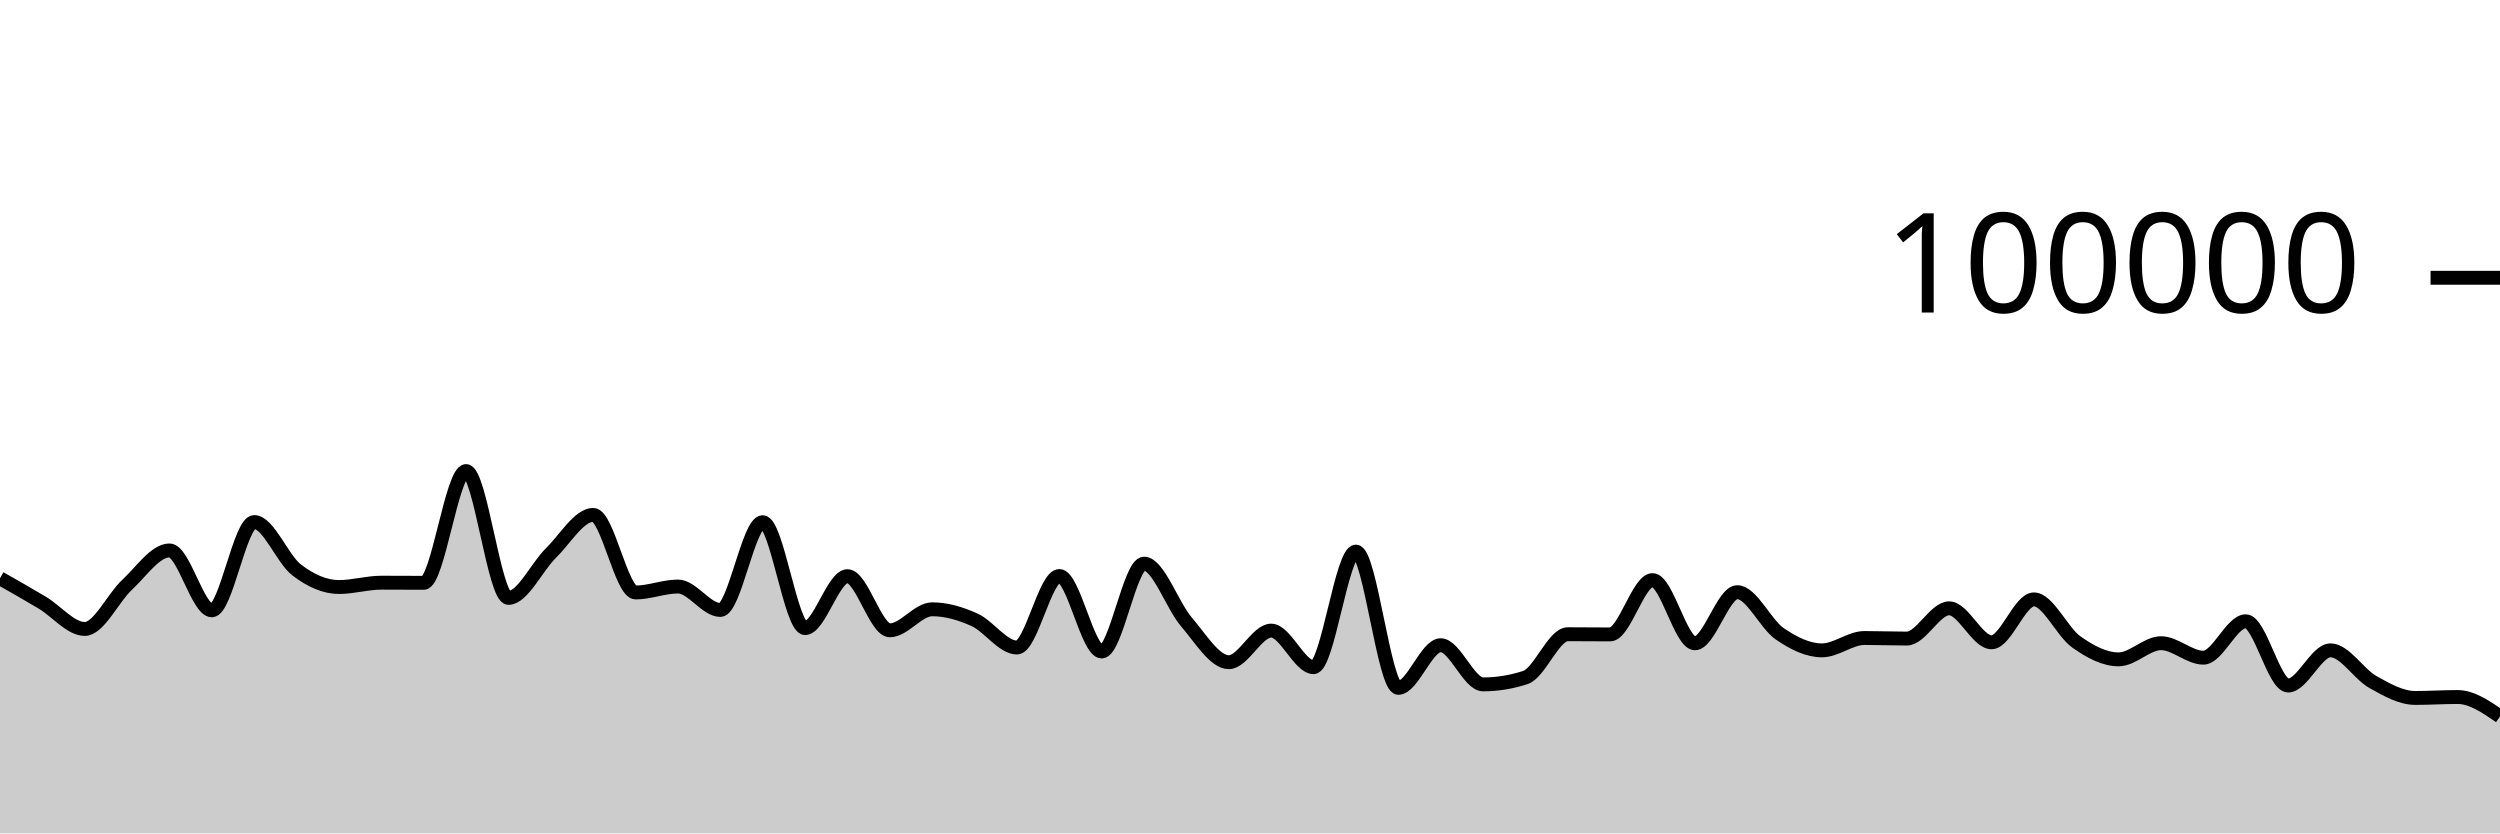
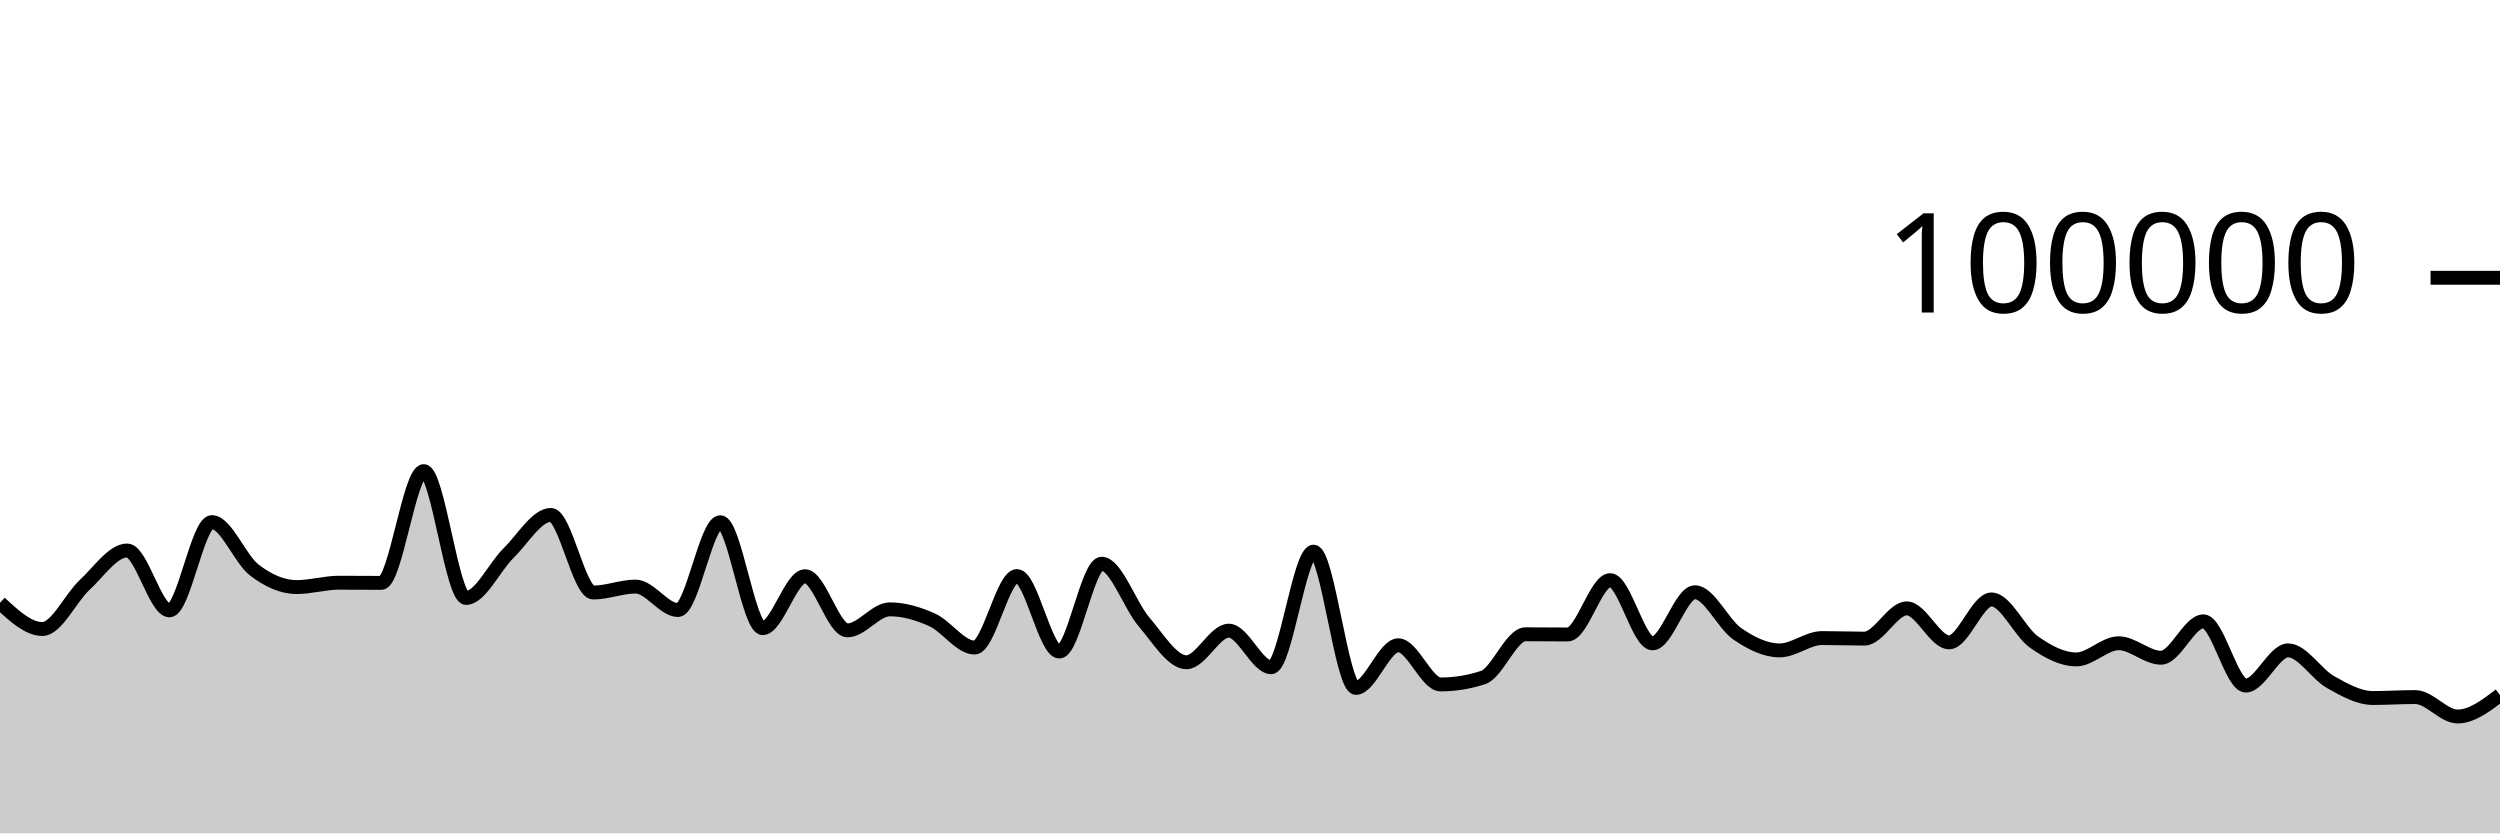
<svg xmlns="http://www.w3.org/2000/svg" viewBox="0 0 180 60">
  <g transform="translate(0,20)">
-     <path class="area" fill="rgba(0, 0, 0, 0.2)" d="M0,21.636C1.017,22.212,2.034,22.789,3.051,23.397C4.068,24.005,5.085,25.285,6.102,25.285C7.119,25.285,8.136,23.045,9.153,22.103C10.169,21.161,11.186,19.631,12.203,19.631C13.22,19.631,14.237,23.944,15.254,23.944C16.271,23.944,17.288,17.588,18.305,17.588C19.322,17.588,20.339,20.254,21.356,21.034C22.373,21.813,23.39,22.265,24.407,22.265C25.424,22.265,26.441,21.953,27.458,21.953C28.475,21.953,29.492,21.963,30.508,21.963C31.525,21.963,32.542,13.917,33.559,13.917C34.576,13.917,35.593,23.048,36.61,23.048C37.627,23.048,38.644,20.823,39.661,19.827C40.678,18.831,41.695,17.071,42.712,17.071C43.729,17.071,44.746,22.658,45.763,22.658C46.78,22.658,47.797,22.23,48.814,22.23C49.831,22.23,50.847,23.918,51.864,23.918C52.881,23.918,53.898,17.597,54.915,17.597C55.932,17.597,56.949,25.223,57.966,25.223C58.983,25.223,60,21.484,61.017,21.484C62.034,21.484,63.051,25.383,64.068,25.383C65.085,25.383,66.102,23.869,67.119,23.869C68.136,23.869,69.153,24.169,70.169,24.628C71.186,25.087,72.203,26.622,73.22,26.622C74.237,26.622,75.254,21.472,76.271,21.472C77.288,21.472,78.305,26.908,79.322,26.908C80.339,26.908,81.356,20.583,82.373,20.583C83.39,20.583,84.407,23.597,85.424,24.78C86.441,25.962,87.458,27.679,88.475,27.679C89.492,27.679,90.508,25.404,91.525,25.404C92.542,25.404,93.559,28.036,94.576,28.036C95.593,28.036,96.61,19.715,97.627,19.715C98.644,19.715,99.661,29.525,100.678,29.525C101.695,29.525,102.712,26.456,103.729,26.456C104.746,26.456,105.763,29.276,106.78,29.276C107.797,29.276,108.814,29.11,109.831,28.78C110.847,28.449,111.864,25.664,112.881,25.664C113.898,25.664,114.915,25.678,115.932,25.678C116.949,25.678,117.966,21.768,118.983,21.768C120,21.768,121.017,26.317,122.034,26.317C123.051,26.317,124.068,22.637,125.085,22.637C126.102,22.637,127.119,24.932,128.136,25.63C129.153,26.328,130.169,26.826,131.186,26.826C132.203,26.826,133.22,25.936,134.237,25.936C135.254,25.936,136.271,25.977,137.288,25.977C138.305,25.977,139.322,23.799,140.339,23.799C141.356,23.799,142.373,26.246,143.39,26.246C144.407,26.246,145.424,23.156,146.441,23.156C147.458,23.156,148.475,25.496,149.492,26.216C150.508,26.936,151.525,27.474,152.542,27.474C153.559,27.474,154.576,26.31,155.593,26.31C156.61,26.31,157.627,27.353,158.644,27.353C159.661,27.353,160.678,24.731,161.695,24.731C162.712,24.731,163.729,29.358,164.746,29.358C165.763,29.358,166.78,26.823,167.797,26.823C168.814,26.823,169.831,28.533,170.847,29.104C171.864,29.675,172.881,30.252,173.898,30.252C174.915,30.252,175.932,30.185,176.949,30.185C177.966,30.185,178.983,30.884,180,31.584L180,40C178.983,40,177.966,40,176.949,40C175.932,40,174.915,40,173.898,40C172.881,40,171.864,40,170.847,40C169.831,40,168.814,40,167.797,40C166.78,40,165.763,40,164.746,40C163.729,40,162.712,40,161.695,40C160.678,40,159.661,40,158.644,40C157.627,40,156.61,40,155.593,40C154.576,40,153.559,40,152.542,40C151.525,40,150.508,40,149.492,40C148.475,40,147.458,40,146.441,40C145.424,40,144.407,40,143.39,40C142.373,40,141.356,40,140.339,40C139.322,40,138.305,40,137.288,40C136.271,40,135.254,40,134.237,40C133.22,40,132.203,40,131.186,40C130.169,40,129.153,40,128.136,40C127.119,40,126.102,40,125.085,40C124.068,40,123.051,40,122.034,40C121.017,40,120,40,118.983,40C117.966,40,116.949,40,115.932,40C114.915,40,113.898,40,112.881,40C111.864,40,110.847,40,109.831,40C108.814,40,107.797,40,106.78,40C105.763,40,104.746,40,103.729,40C102.712,40,101.695,40,100.678,40C99.661,40,98.644,40,97.627,40C96.61,40,95.593,40,94.576,40C93.559,40,92.542,40,91.525,40C90.508,40,89.492,40,88.475,40C87.458,40,86.441,40,85.424,40C84.407,40,83.39,40,82.373,40C81.356,40,80.339,40,79.322,40C78.305,40,77.288,40,76.271,40C75.254,40,74.237,40,73.22,40C72.203,40,71.186,40,70.169,40C69.153,40,68.136,40,67.119,40C66.102,40,65.085,40,64.068,40C63.051,40,62.034,40,61.017,40C60,40,58.983,40,57.966,40C56.949,40,55.932,40,54.915,40C53.898,40,52.881,40,51.864,40C50.847,40,49.831,40,48.814,40C47.797,40,46.78,40,45.763,40C44.746,40,43.729,40,42.712,40C41.695,40,40.678,40,39.661,40C38.644,40,37.627,40,36.61,40C35.593,40,34.576,40,33.559,40C32.542,40,31.525,40,30.508,40C29.492,40,28.475,40,27.458,40C26.441,40,25.424,40,24.407,40C23.39,40,22.373,40,21.356,40C20.339,40,19.322,40,18.305,40C17.288,40,16.271,40,15.254,40C14.237,40,13.22,40,12.203,40C11.186,40,10.169,40,9.153,40C8.136,40,7.119,40,6.102,40C5.085,40,4.068,40,3.051,40C2.034,40,1.017,40,0,40Z" />
-     <path class="line" stroke="black" fill="none" d="M0,21.636C1.017,22.212,2.034,22.789,3.051,23.397C4.068,24.005,5.085,25.285,6.102,25.285C7.119,25.285,8.136,23.045,9.153,22.103C10.169,21.161,11.186,19.631,12.203,19.631C13.22,19.631,14.237,23.944,15.254,23.944C16.271,23.944,17.288,17.588,18.305,17.588C19.322,17.588,20.339,20.254,21.356,21.034C22.373,21.813,23.39,22.265,24.407,22.265C25.424,22.265,26.441,21.953,27.458,21.953C28.475,21.953,29.492,21.963,30.508,21.963C31.525,21.963,32.542,13.917,33.559,13.917C34.576,13.917,35.593,23.048,36.61,23.048C37.627,23.048,38.644,20.823,39.661,19.827C40.678,18.831,41.695,17.071,42.712,17.071C43.729,17.071,44.746,22.658,45.763,22.658C46.78,22.658,47.797,22.23,48.814,22.23C49.831,22.23,50.847,23.918,51.864,23.918C52.881,23.918,53.898,17.597,54.915,17.597C55.932,17.597,56.949,25.223,57.966,25.223C58.983,25.223,60,21.484,61.017,21.484C62.034,21.484,63.051,25.383,64.068,25.383C65.085,25.383,66.102,23.869,67.119,23.869C68.136,23.869,69.153,24.169,70.169,24.628C71.186,25.087,72.203,26.622,73.22,26.622C74.237,26.622,75.254,21.472,76.271,21.472C77.288,21.472,78.305,26.908,79.322,26.908C80.339,26.908,81.356,20.583,82.373,20.583C83.39,20.583,84.407,23.597,85.424,24.78C86.441,25.962,87.458,27.679,88.475,27.679C89.492,27.679,90.508,25.404,91.525,25.404C92.542,25.404,93.559,28.036,94.576,28.036C95.593,28.036,96.61,19.715,97.627,19.715C98.644,19.715,99.661,29.525,100.678,29.525C101.695,29.525,102.712,26.456,103.729,26.456C104.746,26.456,105.763,29.276,106.78,29.276C107.797,29.276,108.814,29.11,109.831,28.78C110.847,28.449,111.864,25.664,112.881,25.664C113.898,25.664,114.915,25.678,115.932,25.678C116.949,25.678,117.966,21.768,118.983,21.768C120,21.768,121.017,26.317,122.034,26.317C123.051,26.317,124.068,22.637,125.085,22.637C126.102,22.637,127.119,24.932,128.136,25.63C129.153,26.328,130.169,26.826,131.186,26.826C132.203,26.826,133.22,25.936,134.237,25.936C135.254,25.936,136.271,25.977,137.288,25.977C138.305,25.977,139.322,23.799,140.339,23.799C141.356,23.799,142.373,26.246,143.39,26.246C144.407,26.246,145.424,23.156,146.441,23.156C147.458,23.156,148.475,25.496,149.492,26.216C150.508,26.936,151.525,27.474,152.542,27.474C153.559,27.474,154.576,26.31,155.593,26.31C156.61,26.31,157.627,27.353,158.644,27.353C159.661,27.353,160.678,24.731,161.695,24.731C162.712,24.731,163.729,29.358,164.746,29.358C165.763,29.358,166.78,26.823,167.797,26.823C168.814,26.823,169.831,28.533,170.847,29.104C171.864,29.675,172.881,30.252,173.898,30.252C174.915,30.252,175.932,30.185,176.949,30.185C177.966,30.185,178.983,30.884,180,31.584" />
+     <path class="area" fill="rgba(0, 0, 0, 0.2)" d="M0,23.401C1.017,24.345,2.034,25.289,3.051,25.289C4.068,25.289,5.085,23.049,6.102,22.107C7.119,21.165,8.136,19.635,9.153,19.635C10.169,19.635,11.186,23.947,12.203,23.947C13.22,23.947,14.237,17.592,15.254,17.592C16.271,17.592,17.288,20.258,18.305,21.038C19.322,21.817,20.339,22.269,21.356,22.269C22.373,22.269,23.39,21.956,24.407,21.956C25.424,21.956,26.441,21.967,27.458,21.967C28.475,21.967,29.492,13.921,30.508,13.921C31.525,13.921,32.542,23.052,33.559,23.052C34.576,23.052,35.593,20.827,36.61,19.83C37.627,18.834,38.644,17.075,39.661,17.075C40.678,17.075,41.695,22.662,42.712,22.662C43.729,22.662,44.746,22.234,45.763,22.234C46.78,22.234,47.797,23.922,48.814,23.922C49.831,23.922,50.847,17.601,51.864,17.601C52.881,17.601,53.898,25.227,54.915,25.227C55.932,25.227,56.949,21.488,57.966,21.488C58.983,21.488,60,25.387,61.017,25.387C62.034,25.387,63.051,23.873,64.068,23.873C65.085,23.873,66.102,24.173,67.119,24.632C68.136,25.091,69.153,26.625,70.169,26.625C71.186,26.625,72.203,21.476,73.22,21.476C74.237,21.476,75.254,26.912,76.271,26.912C77.288,26.912,78.305,20.587,79.322,20.587C80.339,20.587,81.356,23.6,82.373,24.783C83.39,25.966,84.407,27.683,85.424,27.683C86.441,27.683,87.458,25.408,88.475,25.408C89.492,25.408,90.508,28.04,91.525,28.04C92.542,28.04,93.559,19.719,94.576,19.719C95.593,19.719,96.61,29.529,97.627,29.529C98.644,29.529,99.661,26.46,100.678,26.46C101.695,26.46,102.712,29.28,103.729,29.28C104.746,29.28,105.763,29.114,106.78,28.783C107.797,28.452,108.814,25.668,109.831,25.668C110.847,25.668,111.864,25.682,112.881,25.682C113.898,25.682,114.915,21.772,115.932,21.772C116.949,21.772,117.966,26.321,118.983,26.321C120,26.321,121.017,22.641,122.034,22.641C123.051,22.641,124.068,24.936,125.085,25.634C126.102,26.332,127.119,26.829,128.136,26.829C129.153,26.829,130.169,25.94,131.186,25.94C132.203,25.94,133.22,25.981,134.237,25.981C135.254,25.981,136.271,23.803,137.288,23.803C138.305,23.803,139.322,26.25,140.339,26.25C141.356,26.25,142.373,23.16,143.39,23.16C144.407,23.16,145.424,25.5,146.441,26.22C147.458,26.94,148.475,27.478,149.492,27.478C150.508,27.478,151.525,26.314,152.542,26.314C153.559,26.314,154.576,27.357,155.593,27.357C156.61,27.357,157.627,24.735,158.644,24.735C159.661,24.735,160.678,29.362,161.695,29.362C162.712,29.362,163.729,26.827,164.746,26.827C165.763,26.827,166.78,28.537,167.797,29.108C168.814,29.679,169.831,30.256,170.847,30.256C171.864,30.256,172.881,30.189,173.898,30.189C174.915,30.189,175.932,31.588,176.949,31.588C177.966,31.588,178.983,30.815,180,30.042L180,40C178.983,40,177.966,40,176.949,40C175.932,40,174.915,40,173.898,40C172.881,40,171.864,40,170.847,40C169.831,40,168.814,40,167.797,40C166.78,40,165.763,40,164.746,40C163.729,40,162.712,40,161.695,40C160.678,40,159.661,40,158.644,40C157.627,40,156.61,40,155.593,40C154.576,40,153.559,40,152.542,40C151.525,40,150.508,40,149.492,40C148.475,40,147.458,40,146.441,40C145.424,40,144.407,40,143.39,40C142.373,40,141.356,40,140.339,40C139.322,40,138.305,40,137.288,40C136.271,40,135.254,40,134.237,40C133.22,40,132.203,40,131.186,40C130.169,40,129.153,40,128.136,40C127.119,40,126.102,40,125.085,40C124.068,40,123.051,40,122.034,40C121.017,40,120,40,118.983,40C117.966,40,116.949,40,115.932,40C114.915,40,113.898,40,112.881,40C111.864,40,110.847,40,109.831,40C108.814,40,107.797,40,106.78,40C105.763,40,104.746,40,103.729,40C102.712,40,101.695,40,100.678,40C99.661,40,98.644,40,97.627,40C96.61,40,95.593,40,94.576,40C93.559,40,92.542,40,91.525,40C90.508,40,89.492,40,88.475,40C87.458,40,86.441,40,85.424,40C84.407,40,83.39,40,82.373,40C81.356,40,80.339,40,79.322,40C78.305,40,77.288,40,76.271,40C75.254,40,74.237,40,73.22,40C72.203,40,71.186,40,70.169,40C69.153,40,68.136,40,67.119,40C66.102,40,65.085,40,64.068,40C63.051,40,62.034,40,61.017,40C60,40,58.983,40,57.966,40C56.949,40,55.932,40,54.915,40C53.898,40,52.881,40,51.864,40C50.847,40,49.831,40,48.814,40C47.797,40,46.78,40,45.763,40C44.746,40,43.729,40,42.712,40C41.695,40,40.678,40,39.661,40C38.644,40,37.627,40,36.61,40C35.593,40,34.576,40,33.559,40C32.542,40,31.525,40,30.508,40C29.492,40,28.475,40,27.458,40C26.441,40,25.424,40,24.407,40C23.39,40,22.373,40,21.356,40C20.339,40,19.322,40,18.305,40C17.288,40,16.271,40,15.254,40C14.237,40,13.22,40,12.203,40C11.186,40,10.169,40,9.153,40C8.136,40,7.119,40,6.102,40C5.085,40,4.068,40,3.051,40C2.034,40,1.017,40,0,40Z" />
+     <path class="line" stroke="black" fill="none" d="M0,23.401C1.017,24.345,2.034,25.289,3.051,25.289C4.068,25.289,5.085,23.049,6.102,22.107C7.119,21.165,8.136,19.635,9.153,19.635C10.169,19.635,11.186,23.947,12.203,23.947C13.22,23.947,14.237,17.592,15.254,17.592C16.271,17.592,17.288,20.258,18.305,21.038C19.322,21.817,20.339,22.269,21.356,22.269C22.373,22.269,23.39,21.956,24.407,21.956C25.424,21.956,26.441,21.967,27.458,21.967C28.475,21.967,29.492,13.921,30.508,13.921C31.525,13.921,32.542,23.052,33.559,23.052C34.576,23.052,35.593,20.827,36.61,19.83C37.627,18.834,38.644,17.075,39.661,17.075C40.678,17.075,41.695,22.662,42.712,22.662C43.729,22.662,44.746,22.234,45.763,22.234C46.78,22.234,47.797,23.922,48.814,23.922C49.831,23.922,50.847,17.601,51.864,17.601C52.881,17.601,53.898,25.227,54.915,25.227C55.932,25.227,56.949,21.488,57.966,21.488C58.983,21.488,60,25.387,61.017,25.387C62.034,25.387,63.051,23.873,64.068,23.873C65.085,23.873,66.102,24.173,67.119,24.632C68.136,25.091,69.153,26.625,70.169,26.625C71.186,26.625,72.203,21.476,73.22,21.476C74.237,21.476,75.254,26.912,76.271,26.912C77.288,26.912,78.305,20.587,79.322,20.587C80.339,20.587,81.356,23.6,82.373,24.783C83.39,25.966,84.407,27.683,85.424,27.683C86.441,27.683,87.458,25.408,88.475,25.408C89.492,25.408,90.508,28.04,91.525,28.04C92.542,28.04,93.559,19.719,94.576,19.719C95.593,19.719,96.61,29.529,97.627,29.529C98.644,29.529,99.661,26.46,100.678,26.46C101.695,26.46,102.712,29.28,103.729,29.28C104.746,29.28,105.763,29.114,106.78,28.783C107.797,28.452,108.814,25.668,109.831,25.668C110.847,25.668,111.864,25.682,112.881,25.682C113.898,25.682,114.915,21.772,115.932,21.772C116.949,21.772,117.966,26.321,118.983,26.321C120,26.321,121.017,22.641,122.034,22.641C123.051,22.641,124.068,24.936,125.085,25.634C126.102,26.332,127.119,26.829,128.136,26.829C129.153,26.829,130.169,25.94,131.186,25.94C132.203,25.94,133.22,25.981,134.237,25.981C135.254,25.981,136.271,23.803,137.288,23.803C138.305,23.803,139.322,26.25,140.339,26.25C141.356,26.25,142.373,23.16,143.39,23.16C144.407,23.16,145.424,25.5,146.441,26.22C147.458,26.94,148.475,27.478,149.492,27.478C150.508,27.478,151.525,26.314,152.542,26.314C153.559,26.314,154.576,27.357,155.593,27.357C156.61,27.357,157.627,24.735,158.644,24.735C159.661,24.735,160.678,29.362,161.695,29.362C162.712,29.362,163.729,26.827,164.746,26.827C165.763,26.827,166.78,28.537,167.797,29.108C168.814,29.679,169.831,30.256,170.847,30.256C171.864,30.256,172.881,30.189,173.898,30.189C174.915,30.189,175.932,31.588,176.949,31.588C177.966,31.588,178.983,30.815,180,30.042" />
    <path class="axis-ceiling" stroke-width="1" stroke="black" fill="none" d="M175,0L180,0" />
    <text class="axis-ceiling-label" font-family="sans-serif" text-anchor="end" font-size="10px" x="170" y="2.5">100000</text>
  </g>
</svg>
